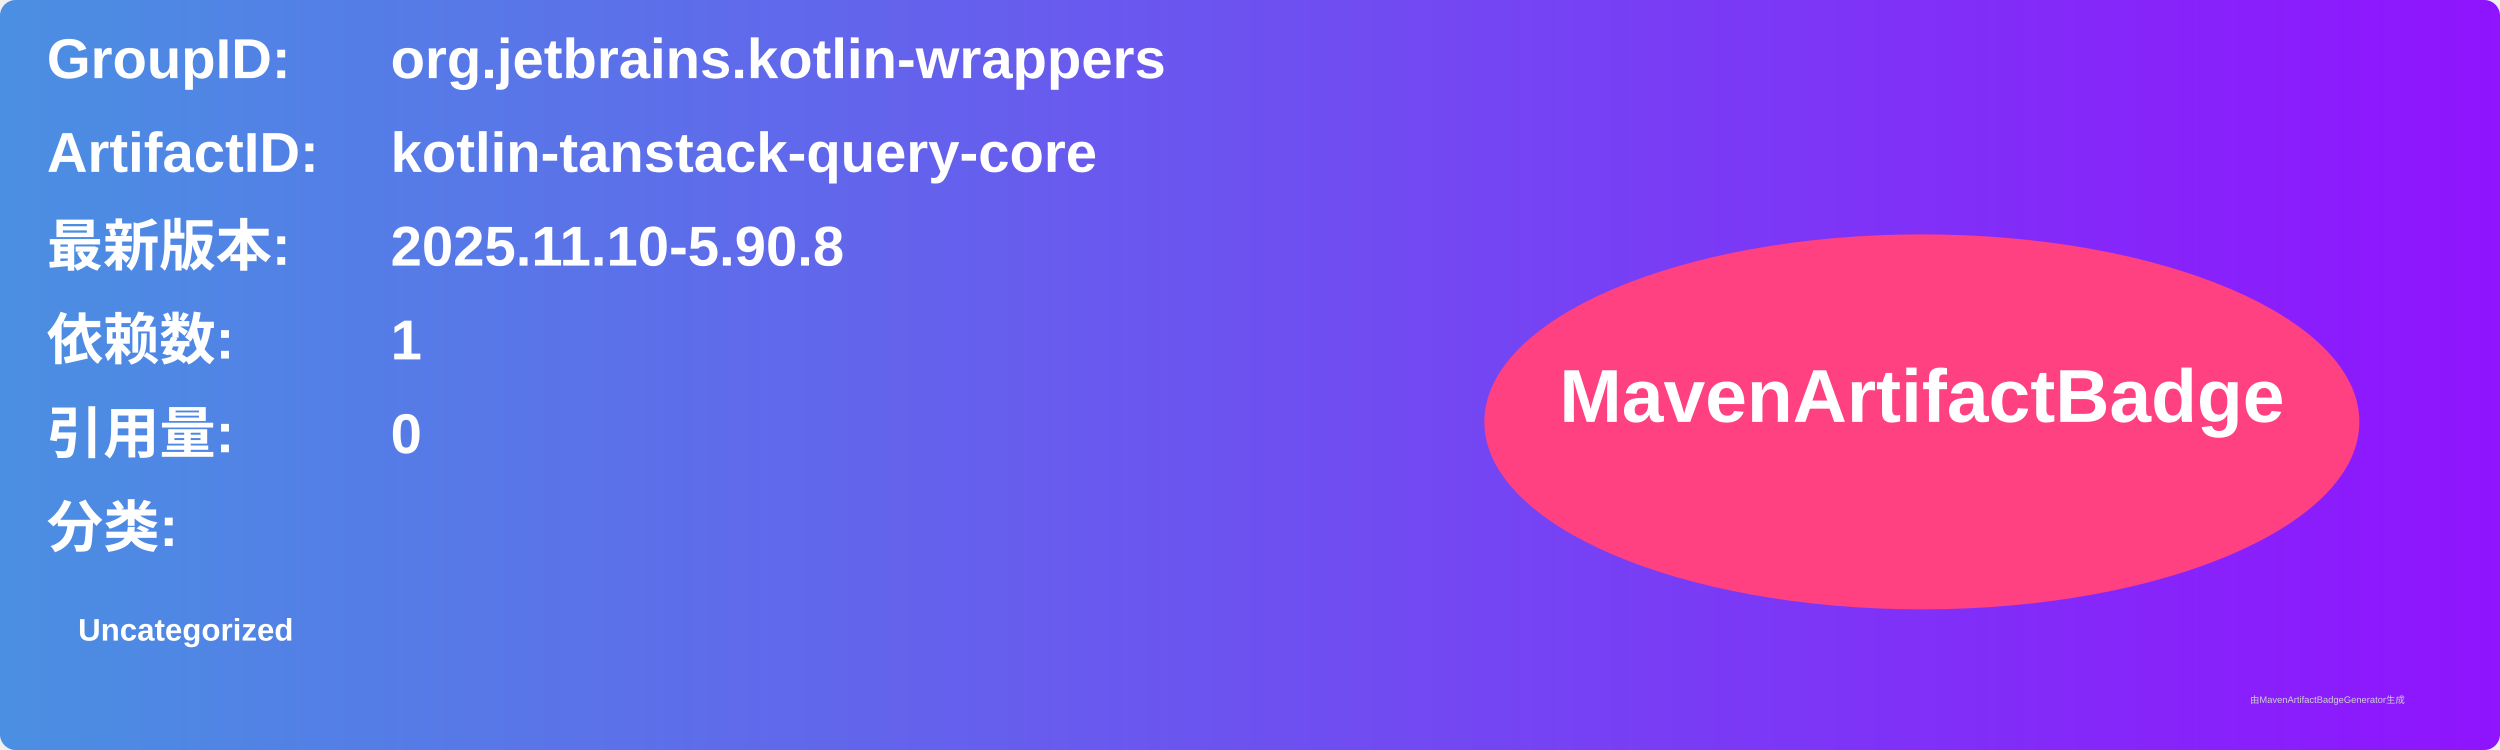
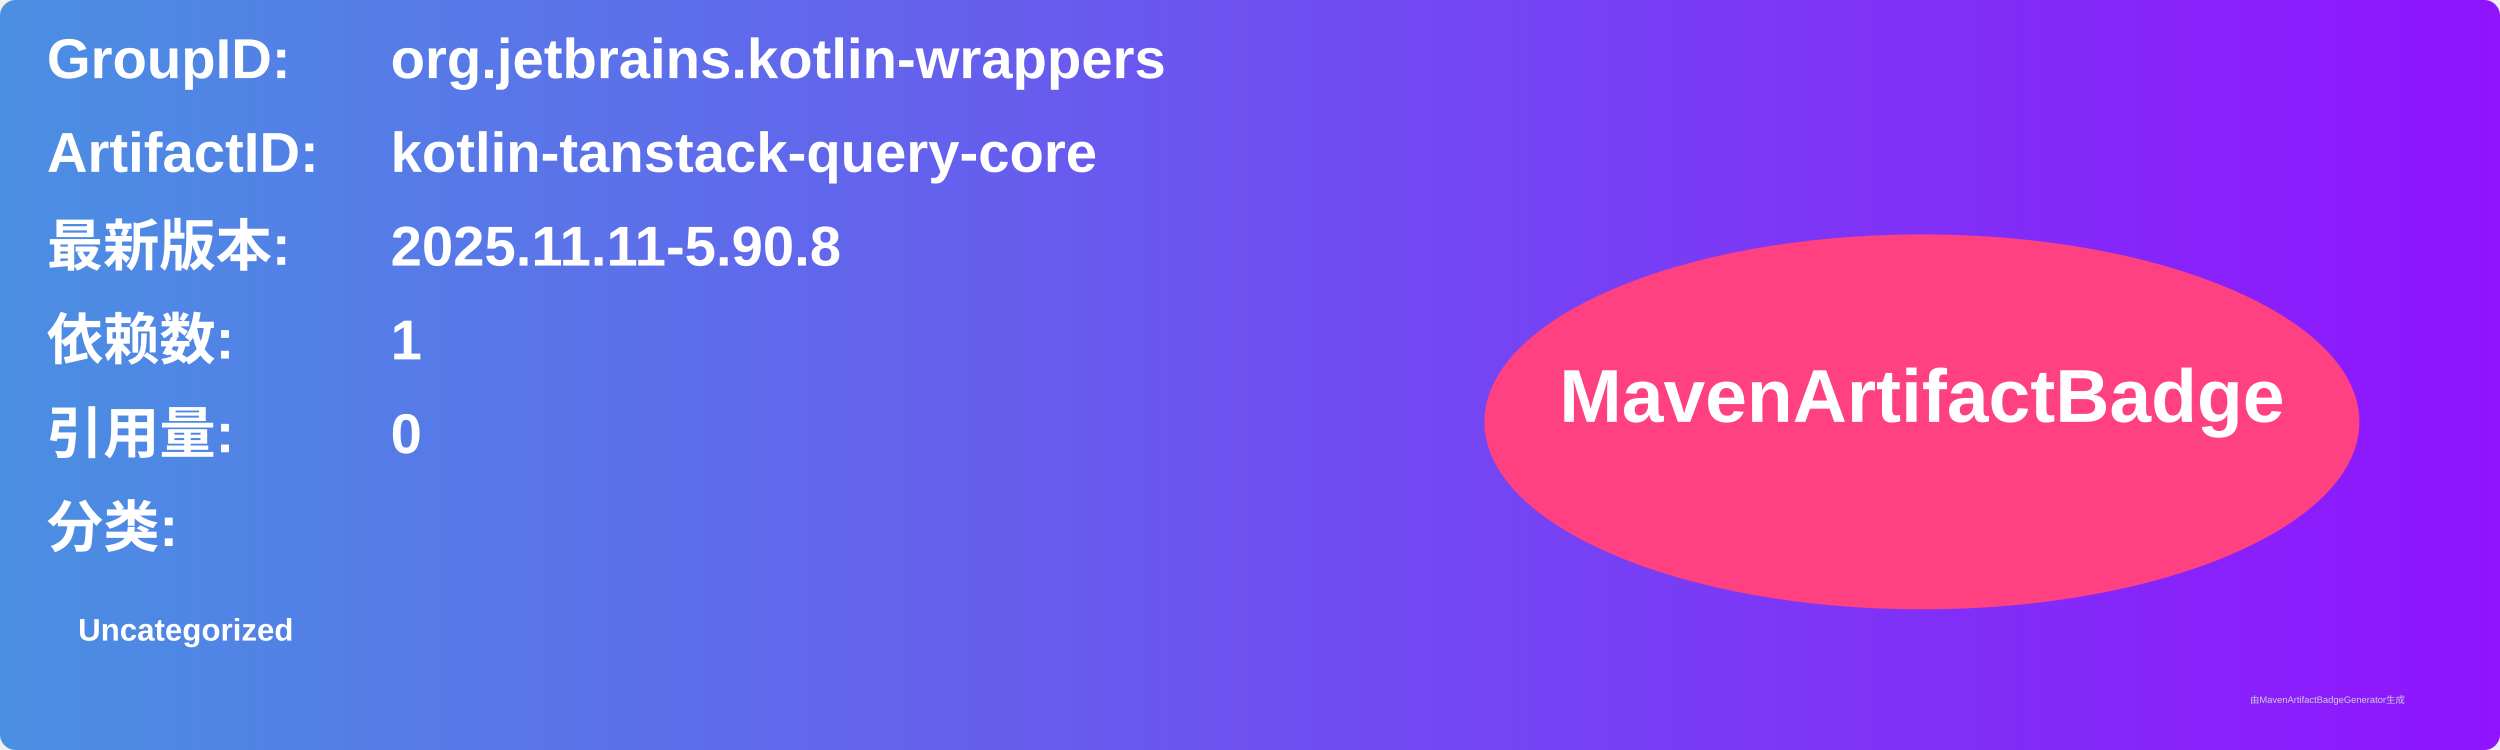
<svg xmlns="http://www.w3.org/2000/svg" width="800" height="240" viewBox="0 0 800 240">
  <linearGradient id="grad" x1="0%" y1="0%" x2="100%" y2="0%">
    <stop offset="0%" stop-color="#4a90e2" />
    <stop offset="100%" stop-color="#9013fe" />
  </linearGradient>
  <rect width="100%" height="100%" rx="5" ry="5" fill="url(#grad)" />
  <g transform="translate(15, 15)">
    <text x="0" y="10" font-family="Arial" font-size="18" fill="white" font-weight="bold" width="260">GroupID:</text>
    <text x="110" y="10" font-family="Arial" font-size="18" fill="white" font-weight="bold" width="460">org.jetbrains.kotlin-wrappers</text>
    <text x="0" y="40" font-family="Arial" font-size="18" fill="white" font-weight="bold" width="260">ArtifactID:</text>
    <text x="110" y="40" font-family="Arial" font-size="18" fill="white" font-weight="bold" width="460">kotlin-tanstack-query-core</text>
    <text x="0" y="70" font-family="Arial" font-size="18" fill="white" font-weight="bold">最新版本:</text>
    <text x="110" y="70" font-family="Arial" font-size="18" fill="white" font-weight="bold">
-       <tspan font-weight="bold">2025.11.10-5.90.8</tspan>
+       <tspan font-weight="bold">2025.11.11-5.90.8</tspan>
    </text>
    <text x="0" y="100" font-family="Arial" font-size="18" fill="white" font-weight="bold">依赖数: </text>
    <text x="110" y="100" font-family="Arial" font-size="18" fill="white">
      <tspan font-weight="bold">1</tspan>
    </text>
    <text x="0" y="130" font-family="Arial" font-size="18" fill="white" font-weight="bold">引用量: </text>
    <text x="110" y="130" font-family="Arial" font-size="18" fill="white">
      <tspan font-weight="bold">0</tspan>
    </text>
    <text x="0" y="160" font-family="Arial" font-size="18" fill="white" font-weight="bold">分类:</text>
    <text x="10" y="190" font-family="Arial" font-size="10" fill="white">
      <tspan font-weight="bold">Uncategorized</tspan>
    </text>
    <ellipse cx="600" cy="120" rx="140" ry="60" fill="#ff4081" />
    <text x="600" y="120" text-anchor="middle" font-family="Arial" font-size="24" fill="white" font-weight="bold">MavenArtifactBadge</text>
  </g>
  <text x="720" y="225" font-family="Arial" font-size="3" fill="#d0d0d0">由MavenArtifactBadgeGenerator生成</text>
</svg>
